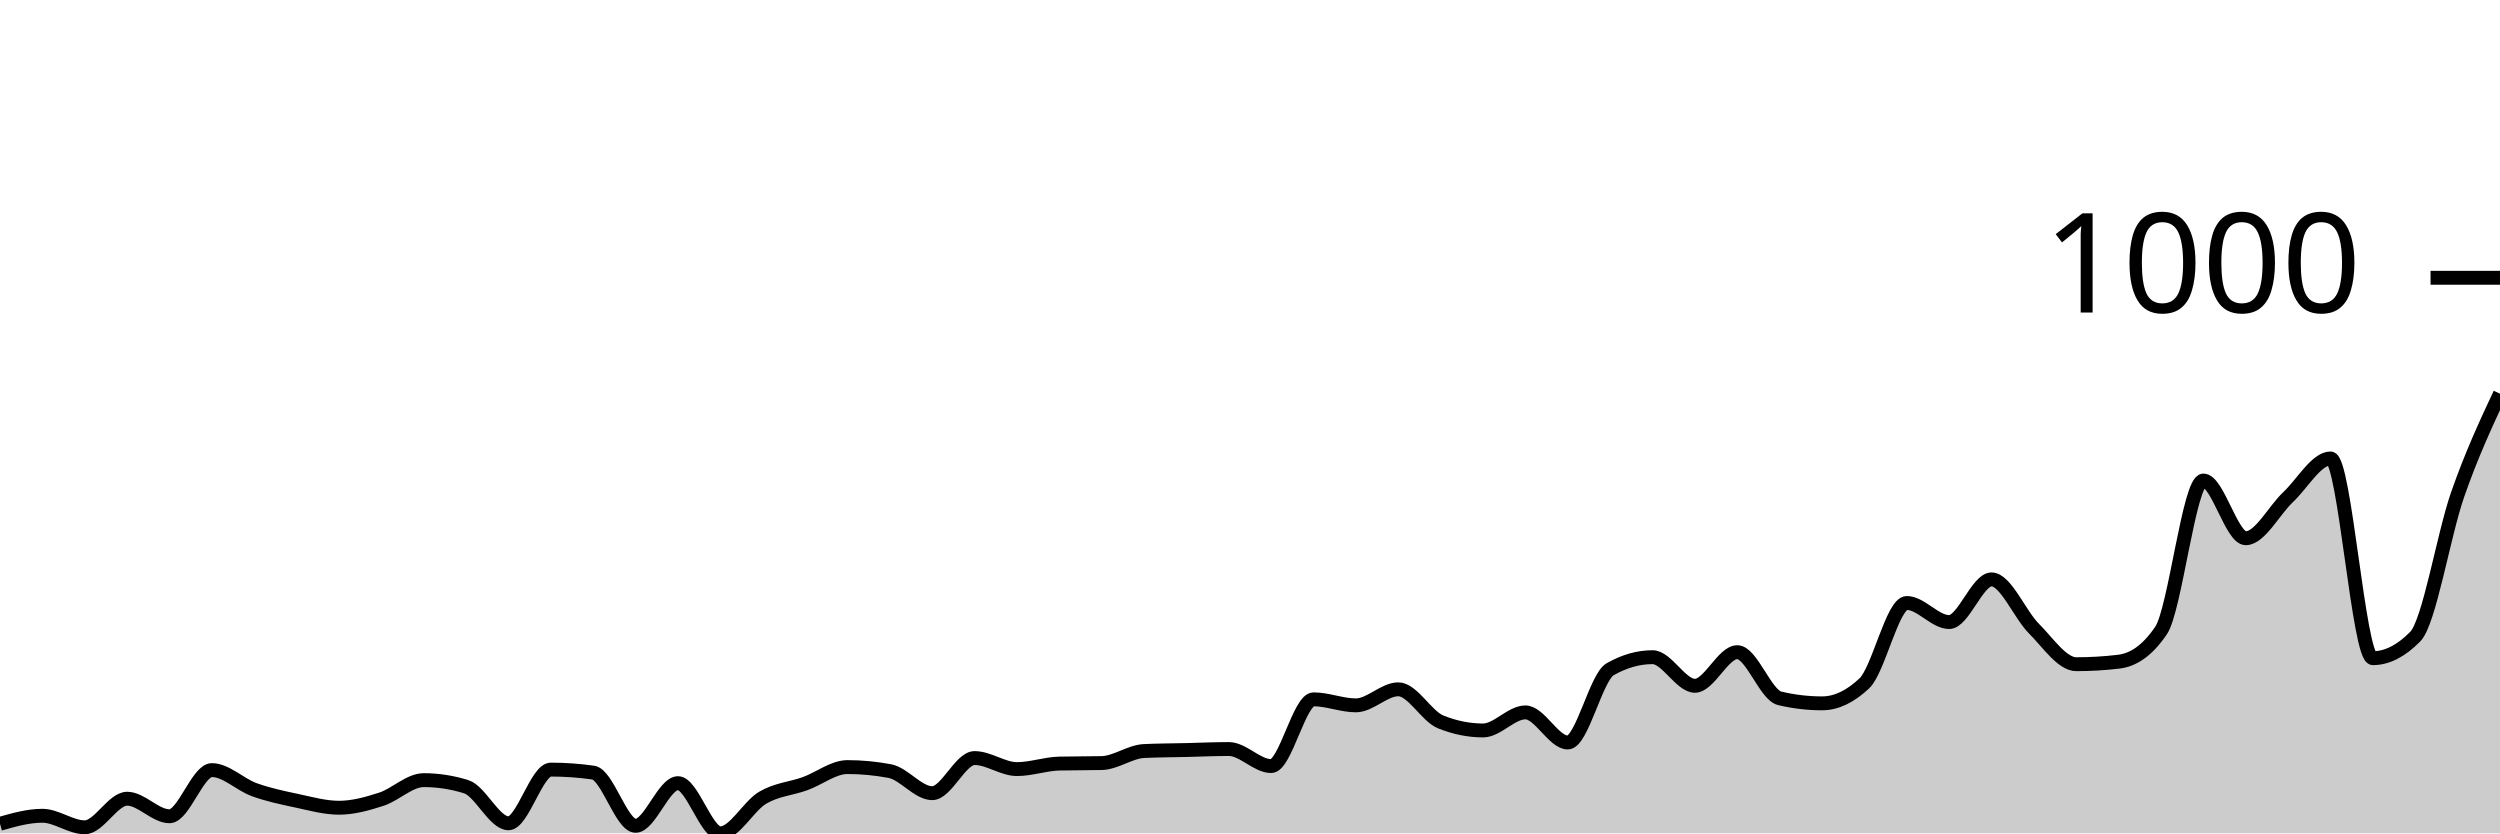
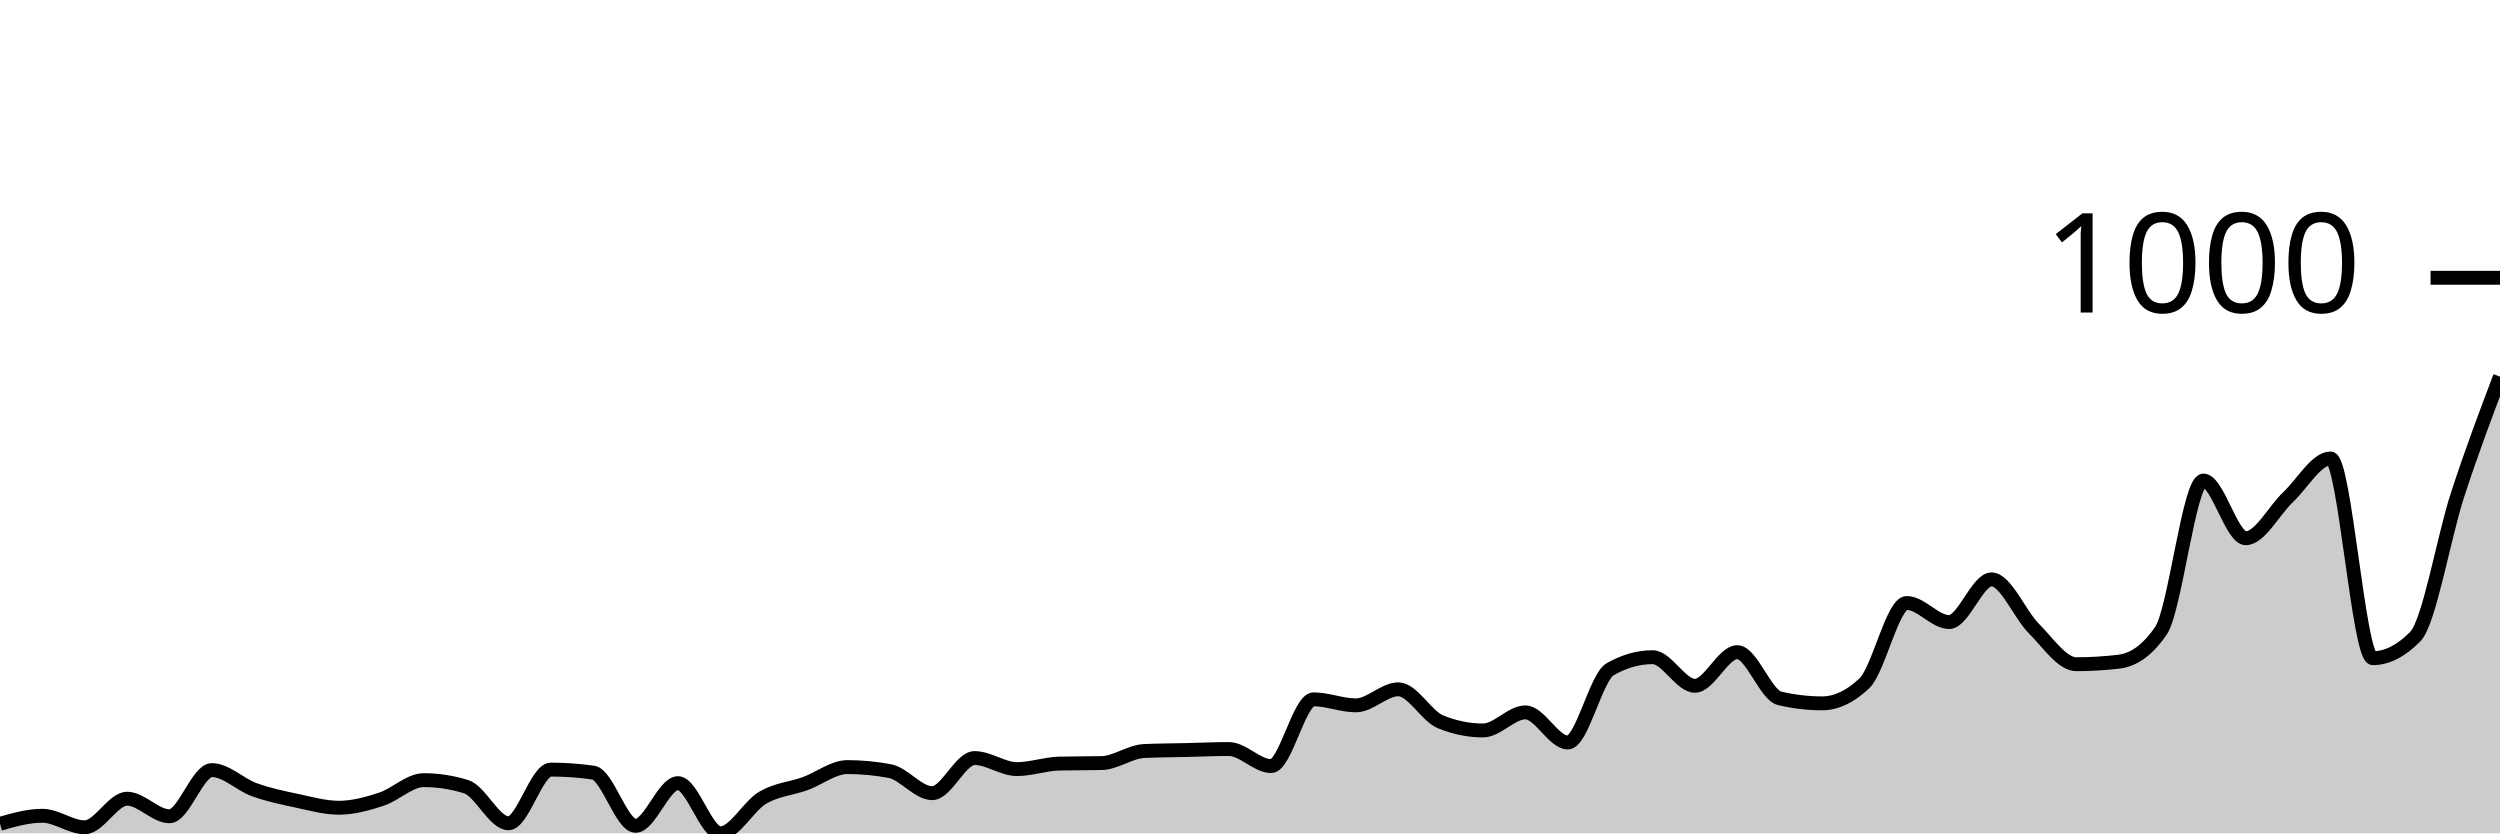
<svg xmlns="http://www.w3.org/2000/svg" viewBox="0 0 180 60">
  <g transform="translate(0,20)">
-     <path class="area" fill="rgba(0, 0, 0, 0.2)" d="M0,39.313C1.017,39.024,2.034,38.735,3.051,38.735C4.068,38.735,5.085,39.566,6.102,39.566C7.119,39.566,8.136,37.507,9.153,37.507C10.169,37.507,11.186,38.771,12.203,38.771C13.22,38.771,14.237,35.447,15.254,35.447C16.271,35.447,17.288,36.489,18.305,36.856C19.322,37.224,20.339,37.435,21.356,37.651C22.373,37.868,23.39,38.157,24.407,38.157C25.424,38.157,26.441,37.874,27.458,37.543C28.475,37.212,29.492,36.17,30.508,36.17C31.525,36.17,32.542,36.326,33.559,36.64C34.576,36.953,35.593,39.277,36.61,39.277C37.627,39.277,38.644,35.411,39.661,35.411C40.678,35.411,41.695,35.483,42.712,35.628C43.729,35.772,44.746,39.458,45.763,39.458C46.78,39.458,47.797,36.387,48.814,36.387C49.831,36.387,50.847,40,51.864,40C52.881,40,53.898,38.031,54.915,37.435C55.932,36.838,56.949,36.79,57.966,36.423C58.983,36.055,60,35.23,61.017,35.23C62.034,35.23,63.051,35.327,64.068,35.519C65.085,35.712,66.102,37.109,67.119,37.109C68.136,37.109,69.153,34.58,70.169,34.58C71.186,34.58,72.203,35.375,73.22,35.375C74.237,35.375,75.254,35.002,76.271,34.977C77.288,34.953,78.305,34.965,79.322,34.941C80.339,34.917,81.356,34.122,82.373,34.074C83.39,34.026,84.407,34.026,85.424,34.002C86.441,33.978,87.458,33.93,88.475,33.93C89.492,33.93,90.508,35.158,91.525,35.158C92.542,35.158,93.559,30.352,94.576,30.352C95.593,30.352,96.61,30.786,97.627,30.786C98.644,30.786,99.661,29.63,100.678,29.63C101.695,29.63,102.712,31.569,103.729,31.978C104.746,32.388,105.763,32.593,106.78,32.593C107.797,32.593,108.814,31.292,109.831,31.292C110.847,31.292,111.864,33.46,112.881,33.46C113.898,33.46,114.915,28.762,115.932,28.184C116.949,27.606,117.966,27.317,118.983,27.317C120,27.317,121.017,29.377,122.034,29.377C123.051,29.377,124.068,26.956,125.085,26.956C126.102,26.956,127.119,30.039,128.136,30.28C129.153,30.521,130.169,30.641,131.186,30.641C132.203,30.641,133.22,30.16,134.237,29.196C135.254,28.232,136.271,23.415,137.288,23.415C138.305,23.415,139.322,24.788,140.339,24.788C141.356,24.788,142.373,21.716,143.39,21.716C144.407,21.716,145.424,24.24,146.441,25.257C147.458,26.275,148.475,27.823,149.492,27.823C150.508,27.823,151.525,27.763,152.542,27.642C153.559,27.522,154.576,26.896,155.593,25.402C156.61,23.908,157.627,14.598,158.644,14.598C159.661,14.598,160.678,18.753,161.695,18.753C162.712,18.753,163.729,16.748,164.746,15.79C165.763,14.833,166.78,13.008,167.797,13.008C168.814,13.008,169.831,27.389,170.847,27.389C171.864,27.389,172.881,26.871,173.898,25.836C174.915,24.8,175.932,18.525,176.949,15.61C177.966,12.695,178.983,10.521,180,8.347L180,40C178.983,40,177.966,40,176.949,40C175.932,40,174.915,40,173.898,40C172.881,40,171.864,40,170.847,40C169.831,40,168.814,40,167.797,40C166.78,40,165.763,40,164.746,40C163.729,40,162.712,40,161.695,40C160.678,40,159.661,40,158.644,40C157.627,40,156.61,40,155.593,40C154.576,40,153.559,40,152.542,40C151.525,40,150.508,40,149.492,40C148.475,40,147.458,40,146.441,40C145.424,40,144.407,40,143.39,40C142.373,40,141.356,40,140.339,40C139.322,40,138.305,40,137.288,40C136.271,40,135.254,40,134.237,40C133.22,40,132.203,40,131.186,40C130.169,40,129.153,40,128.136,40C127.119,40,126.102,40,125.085,40C124.068,40,123.051,40,122.034,40C121.017,40,120,40,118.983,40C117.966,40,116.949,40,115.932,40C114.915,40,113.898,40,112.881,40C111.864,40,110.847,40,109.831,40C108.814,40,107.797,40,106.78,40C105.763,40,104.746,40,103.729,40C102.712,40,101.695,40,100.678,40C99.661,40,98.644,40,97.627,40C96.61,40,95.593,40,94.576,40C93.559,40,92.542,40,91.525,40C90.508,40,89.492,40,88.475,40C87.458,40,86.441,40,85.424,40C84.407,40,83.39,40,82.373,40C81.356,40,80.339,40,79.322,40C78.305,40,77.288,40,76.271,40C75.254,40,74.237,40,73.22,40C72.203,40,71.186,40,70.169,40C69.153,40,68.136,40,67.119,40C66.102,40,65.085,40,64.068,40C63.051,40,62.034,40,61.017,40C60,40,58.983,40,57.966,40C56.949,40,55.932,40,54.915,40C53.898,40,52.881,40,51.864,40C50.847,40,49.831,40,48.814,40C47.797,40,46.78,40,45.763,40C44.746,40,43.729,40,42.712,40C41.695,40,40.678,40,39.661,40C38.644,40,37.627,40,36.61,40C35.593,40,34.576,40,33.559,40C32.542,40,31.525,40,30.508,40C29.492,40,28.475,40,27.458,40C26.441,40,25.424,40,24.407,40C23.39,40,22.373,40,21.356,40C20.339,40,19.322,40,18.305,40C17.288,40,16.271,40,15.254,40C14.237,40,13.22,40,12.203,40C11.186,40,10.169,40,9.153,40C8.136,40,7.119,40,6.102,40C5.085,40,4.068,40,3.051,40C2.034,40,1.017,40,0,40Z" />
-     <path class="line" stroke="black" fill="none" d="M0,39.313C1.017,39.024,2.034,38.735,3.051,38.735C4.068,38.735,5.085,39.566,6.102,39.566C7.119,39.566,8.136,37.507,9.153,37.507C10.169,37.507,11.186,38.771,12.203,38.771C13.22,38.771,14.237,35.447,15.254,35.447C16.271,35.447,17.288,36.489,18.305,36.856C19.322,37.224,20.339,37.435,21.356,37.651C22.373,37.868,23.39,38.157,24.407,38.157C25.424,38.157,26.441,37.874,27.458,37.543C28.475,37.212,29.492,36.17,30.508,36.17C31.525,36.17,32.542,36.326,33.559,36.64C34.576,36.953,35.593,39.277,36.61,39.277C37.627,39.277,38.644,35.411,39.661,35.411C40.678,35.411,41.695,35.483,42.712,35.628C43.729,35.772,44.746,39.458,45.763,39.458C46.78,39.458,47.797,36.387,48.814,36.387C49.831,36.387,50.847,40,51.864,40C52.881,40,53.898,38.031,54.915,37.435C55.932,36.838,56.949,36.79,57.966,36.423C58.983,36.055,60,35.23,61.017,35.23C62.034,35.23,63.051,35.327,64.068,35.519C65.085,35.712,66.102,37.109,67.119,37.109C68.136,37.109,69.153,34.58,70.169,34.58C71.186,34.58,72.203,35.375,73.22,35.375C74.237,35.375,75.254,35.002,76.271,34.977C77.288,34.953,78.305,34.965,79.322,34.941C80.339,34.917,81.356,34.122,82.373,34.074C83.39,34.026,84.407,34.026,85.424,34.002C86.441,33.978,87.458,33.93,88.475,33.93C89.492,33.93,90.508,35.158,91.525,35.158C92.542,35.158,93.559,30.352,94.576,30.352C95.593,30.352,96.61,30.786,97.627,30.786C98.644,30.786,99.661,29.63,100.678,29.63C101.695,29.63,102.712,31.569,103.729,31.978C104.746,32.388,105.763,32.593,106.78,32.593C107.797,32.593,108.814,31.292,109.831,31.292C110.847,31.292,111.864,33.46,112.881,33.46C113.898,33.46,114.915,28.762,115.932,28.184C116.949,27.606,117.966,27.317,118.983,27.317C120,27.317,121.017,29.377,122.034,29.377C123.051,29.377,124.068,26.956,125.085,26.956C126.102,26.956,127.119,30.039,128.136,30.28C129.153,30.521,130.169,30.641,131.186,30.641C132.203,30.641,133.22,30.16,134.237,29.196C135.254,28.232,136.271,23.415,137.288,23.415C138.305,23.415,139.322,24.788,140.339,24.788C141.356,24.788,142.373,21.716,143.39,21.716C144.407,21.716,145.424,24.24,146.441,25.257C147.458,26.275,148.475,27.823,149.492,27.823C150.508,27.823,151.525,27.763,152.542,27.642C153.559,27.522,154.576,26.896,155.593,25.402C156.61,23.908,157.627,14.598,158.644,14.598C159.661,14.598,160.678,18.753,161.695,18.753C162.712,18.753,163.729,16.748,164.746,15.79C165.763,14.833,166.78,13.008,167.797,13.008C168.814,13.008,169.831,27.389,170.847,27.389C171.864,27.389,172.881,26.871,173.898,25.836C174.915,24.8,175.932,18.525,176.949,15.61C177.966,12.695,178.983,10.521,180,8.347" />
+     <path class="area" fill="rgba(0, 0, 0, 0.2)" d="M0,39.313C1.017,39.024,2.034,38.735,3.051,38.735C4.068,38.735,5.085,39.566,6.102,39.566C7.119,39.566,8.136,37.507,9.153,37.507C10.169,37.507,11.186,38.771,12.203,38.771C13.22,38.771,14.237,35.447,15.254,35.447C16.271,35.447,17.288,36.489,18.305,36.856C19.322,37.224,20.339,37.435,21.356,37.651C22.373,37.868,23.39,38.157,24.407,38.157C25.424,38.157,26.441,37.874,27.458,37.543C28.475,37.212,29.492,36.17,30.508,36.17C31.525,36.17,32.542,36.326,33.559,36.64C34.576,36.953,35.593,39.277,36.61,39.277C37.627,39.277,38.644,35.411,39.661,35.411C40.678,35.411,41.695,35.483,42.712,35.628C43.729,35.772,44.746,39.458,45.763,39.458C46.78,39.458,47.797,36.387,48.814,36.387C49.831,36.387,50.847,40,51.864,40C52.881,40,53.898,38.031,54.915,37.435C55.932,36.838,56.949,36.79,57.966,36.423C58.983,36.055,60,35.23,61.017,35.23C62.034,35.23,63.051,35.327,64.068,35.519C65.085,35.712,66.102,37.109,67.119,37.109C68.136,37.109,69.153,34.58,70.169,34.58C71.186,34.58,72.203,35.375,73.22,35.375C74.237,35.375,75.254,35.002,76.271,34.977C77.288,34.953,78.305,34.965,79.322,34.941C80.339,34.917,81.356,34.122,82.373,34.074C83.39,34.026,84.407,34.026,85.424,34.002C86.441,33.978,87.458,33.93,88.475,33.93C89.492,33.93,90.508,35.158,91.525,35.158C92.542,35.158,93.559,30.352,94.576,30.352C95.593,30.352,96.61,30.786,97.627,30.786C98.644,30.786,99.661,29.63,100.678,29.63C101.695,29.63,102.712,31.569,103.729,31.978C104.746,32.388,105.763,32.593,106.78,32.593C107.797,32.593,108.814,31.292,109.831,31.292C110.847,31.292,111.864,33.46,112.881,33.46C113.898,33.46,114.915,28.762,115.932,28.184C116.949,27.606,117.966,27.317,118.983,27.317C120,27.317,121.017,29.377,122.034,29.377C123.051,29.377,124.068,26.956,125.085,26.956C126.102,26.956,127.119,30.039,128.136,30.28C129.153,30.521,130.169,30.641,131.186,30.641C132.203,30.641,133.22,30.16,134.237,29.196C135.254,28.232,136.271,23.415,137.288,23.415C138.305,23.415,139.322,24.788,140.339,24.788C141.356,24.788,142.373,21.716,143.39,21.716C144.407,21.716,145.424,24.24,146.441,25.257C147.458,26.275,148.475,27.823,149.492,27.823C150.508,27.823,151.525,27.763,152.542,27.642C153.559,27.522,154.576,26.896,155.593,25.402C156.61,23.908,157.627,14.598,158.644,14.598C159.661,14.598,160.678,18.753,161.695,18.753C162.712,18.753,163.729,16.748,164.746,15.79C165.763,14.833,166.78,13.008,167.797,13.008C168.814,13.008,169.831,27.389,170.847,27.389C171.864,27.389,172.881,26.871,173.898,25.836C174.915,24.8,175.932,18.729,176.949,15.61C177.966,12.49,178.983,9.804,180,7.118L180,40C178.983,40,177.966,40,176.949,40C175.932,40,174.915,40,173.898,40C172.881,40,171.864,40,170.847,40C169.831,40,168.814,40,167.797,40C166.78,40,165.763,40,164.746,40C163.729,40,162.712,40,161.695,40C160.678,40,159.661,40,158.644,40C157.627,40,156.61,40,155.593,40C154.576,40,153.559,40,152.542,40C151.525,40,150.508,40,149.492,40C148.475,40,147.458,40,146.441,40C145.424,40,144.407,40,143.39,40C142.373,40,141.356,40,140.339,40C139.322,40,138.305,40,137.288,40C136.271,40,135.254,40,134.237,40C133.22,40,132.203,40,131.186,40C130.169,40,129.153,40,128.136,40C127.119,40,126.102,40,125.085,40C124.068,40,123.051,40,122.034,40C121.017,40,120,40,118.983,40C117.966,40,116.949,40,115.932,40C114.915,40,113.898,40,112.881,40C111.864,40,110.847,40,109.831,40C108.814,40,107.797,40,106.78,40C105.763,40,104.746,40,103.729,40C102.712,40,101.695,40,100.678,40C99.661,40,98.644,40,97.627,40C96.61,40,95.593,40,94.576,40C93.559,40,92.542,40,91.525,40C90.508,40,89.492,40,88.475,40C87.458,40,86.441,40,85.424,40C84.407,40,83.39,40,82.373,40C81.356,40,80.339,40,79.322,40C78.305,40,77.288,40,76.271,40C75.254,40,74.237,40,73.22,40C72.203,40,71.186,40,70.169,40C69.153,40,68.136,40,67.119,40C66.102,40,65.085,40,64.068,40C63.051,40,62.034,40,61.017,40C60,40,58.983,40,57.966,40C56.949,40,55.932,40,54.915,40C53.898,40,52.881,40,51.864,40C50.847,40,49.831,40,48.814,40C47.797,40,46.78,40,45.763,40C44.746,40,43.729,40,42.712,40C41.695,40,40.678,40,39.661,40C38.644,40,37.627,40,36.61,40C35.593,40,34.576,40,33.559,40C32.542,40,31.525,40,30.508,40C29.492,40,28.475,40,27.458,40C26.441,40,25.424,40,24.407,40C23.39,40,22.373,40,21.356,40C20.339,40,19.322,40,18.305,40C17.288,40,16.271,40,15.254,40C14.237,40,13.22,40,12.203,40C11.186,40,10.169,40,9.153,40C8.136,40,7.119,40,6.102,40C5.085,40,4.068,40,3.051,40C2.034,40,1.017,40,0,40Z" />
+     <path class="line" stroke="black" fill="none" d="M0,39.313C1.017,39.024,2.034,38.735,3.051,38.735C4.068,38.735,5.085,39.566,6.102,39.566C7.119,39.566,8.136,37.507,9.153,37.507C10.169,37.507,11.186,38.771,12.203,38.771C13.22,38.771,14.237,35.447,15.254,35.447C16.271,35.447,17.288,36.489,18.305,36.856C19.322,37.224,20.339,37.435,21.356,37.651C22.373,37.868,23.39,38.157,24.407,38.157C25.424,38.157,26.441,37.874,27.458,37.543C28.475,37.212,29.492,36.17,30.508,36.17C31.525,36.17,32.542,36.326,33.559,36.64C34.576,36.953,35.593,39.277,36.61,39.277C37.627,39.277,38.644,35.411,39.661,35.411C40.678,35.411,41.695,35.483,42.712,35.628C43.729,35.772,44.746,39.458,45.763,39.458C46.78,39.458,47.797,36.387,48.814,36.387C49.831,36.387,50.847,40,51.864,40C52.881,40,53.898,38.031,54.915,37.435C55.932,36.838,56.949,36.79,57.966,36.423C58.983,36.055,60,35.23,61.017,35.23C62.034,35.23,63.051,35.327,64.068,35.519C65.085,35.712,66.102,37.109,67.119,37.109C68.136,37.109,69.153,34.58,70.169,34.58C71.186,34.58,72.203,35.375,73.22,35.375C74.237,35.375,75.254,35.002,76.271,34.977C77.288,34.953,78.305,34.965,79.322,34.941C80.339,34.917,81.356,34.122,82.373,34.074C83.39,34.026,84.407,34.026,85.424,34.002C86.441,33.978,87.458,33.93,88.475,33.93C89.492,33.93,90.508,35.158,91.525,35.158C92.542,35.158,93.559,30.352,94.576,30.352C95.593,30.352,96.61,30.786,97.627,30.786C98.644,30.786,99.661,29.63,100.678,29.63C101.695,29.63,102.712,31.569,103.729,31.978C104.746,32.388,105.763,32.593,106.78,32.593C107.797,32.593,108.814,31.292,109.831,31.292C110.847,31.292,111.864,33.46,112.881,33.46C113.898,33.46,114.915,28.762,115.932,28.184C116.949,27.606,117.966,27.317,118.983,27.317C120,27.317,121.017,29.377,122.034,29.377C123.051,29.377,124.068,26.956,125.085,26.956C126.102,26.956,127.119,30.039,128.136,30.28C129.153,30.521,130.169,30.641,131.186,30.641C132.203,30.641,133.22,30.16,134.237,29.196C135.254,28.232,136.271,23.415,137.288,23.415C138.305,23.415,139.322,24.788,140.339,24.788C141.356,24.788,142.373,21.716,143.39,21.716C144.407,21.716,145.424,24.24,146.441,25.257C147.458,26.275,148.475,27.823,149.492,27.823C150.508,27.823,151.525,27.763,152.542,27.642C153.559,27.522,154.576,26.896,155.593,25.402C156.61,23.908,157.627,14.598,158.644,14.598C159.661,14.598,160.678,18.753,161.695,18.753C162.712,18.753,163.729,16.748,164.746,15.79C165.763,14.833,166.78,13.008,167.797,13.008C168.814,13.008,169.831,27.389,170.847,27.389C171.864,27.389,172.881,26.871,173.898,25.836C174.915,24.8,175.932,18.729,176.949,15.61C177.966,12.49,178.983,9.804,180,7.118" />
    <path class="axis-ceiling" stroke-width="1" stroke="black" fill="none" d="M175,0L180,0" />
    <text class="axis-ceiling-label" font-family="sans-serif" text-anchor="end" font-size="10px" x="170" y="2.5">1000</text>
  </g>
</svg>
